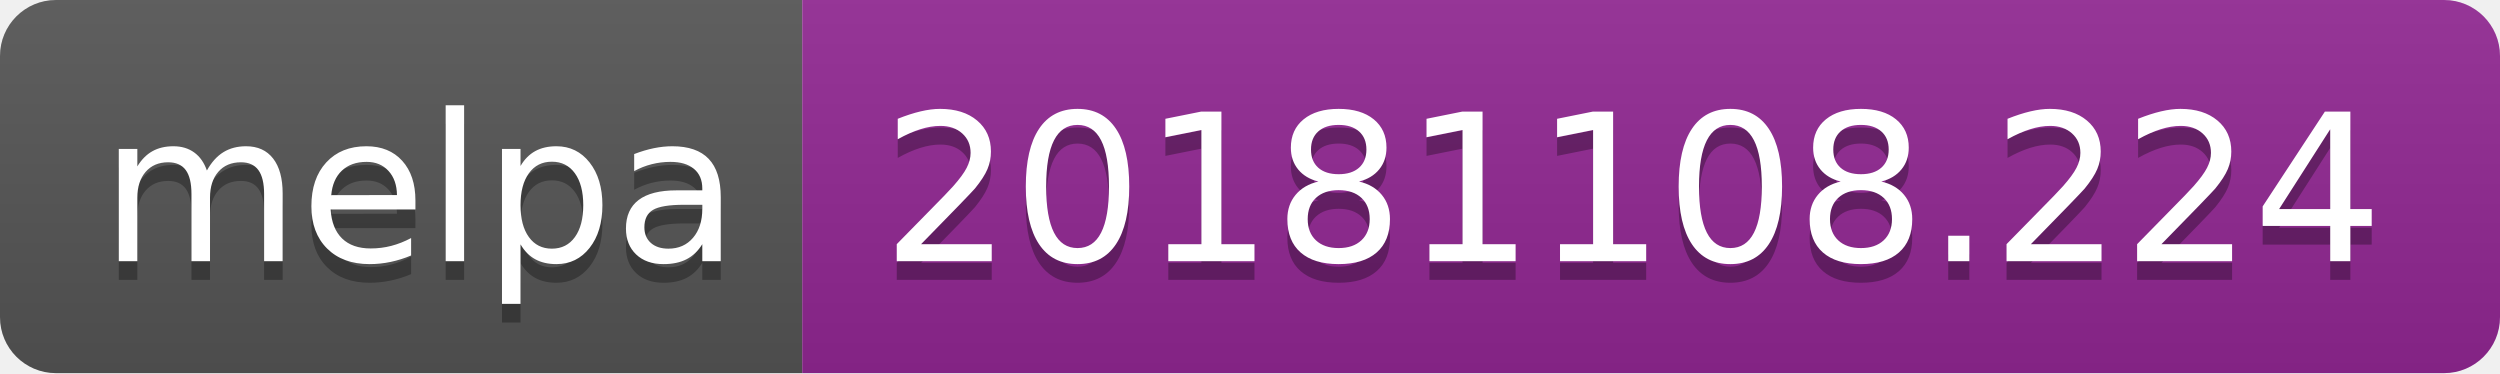
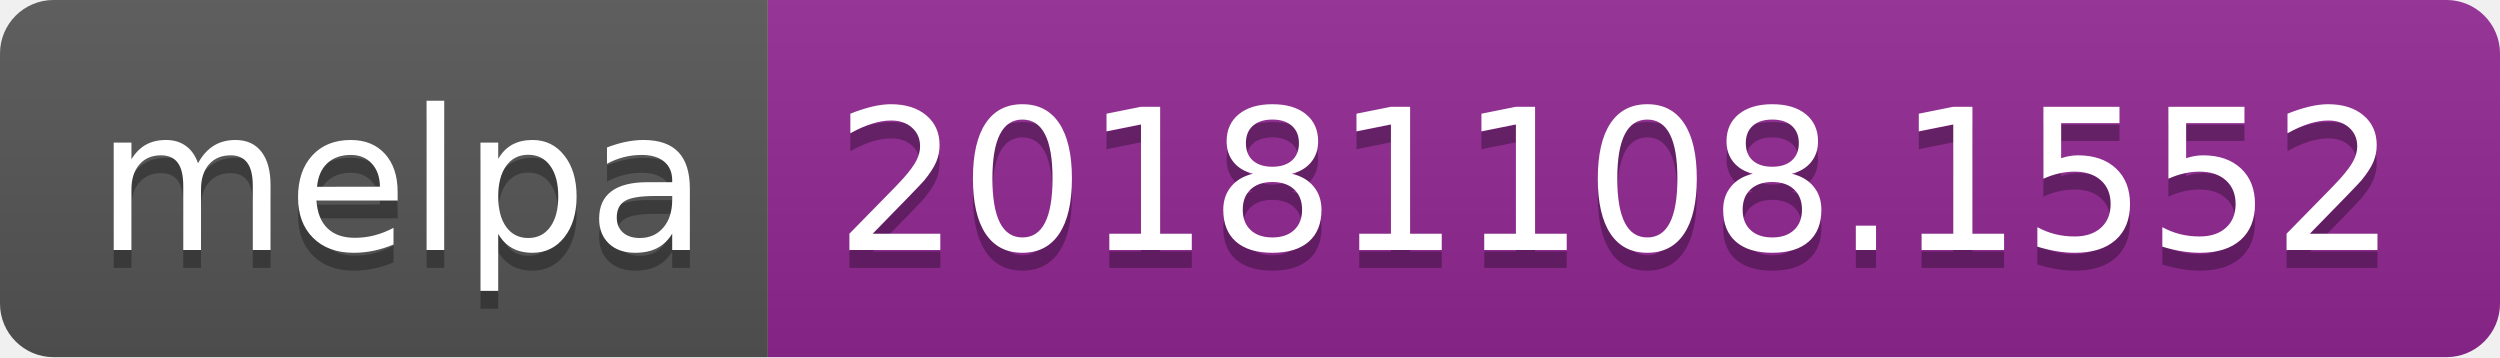
- <svg xmlns="http://www.w3.org/2000/svg" width="134" height="20">
+ <svg xmlns="http://www.w3.org/2000/svg" width="140" height="20">
  <linearGradient id="b" x2="0" y2="100%">
    <stop offset="0" stop-color="#bbb" stop-opacity=".1" />
    <stop offset="1" stop-opacity=".1" />
  </linearGradient>
  <clipPath id="a">
-     <rect width="134" height="20" rx="3" fill="#fff" />
+     <rect width="140" height="20" rx="3" fill="#fff" />
  </clipPath>
  <g clip-path="url(#a)">
    <path fill="#555" d="M0 0h43v20H0z" />
-     <path fill="#922793" d="M43 0h91v20H43z" />
-     <path fill="url(#b)" d="M0 0h134v20H0z" />
+     <path fill="#922793" d="M43 0h97v20H43z" />
+     <path fill="url(#b)" d="M0 0h140v20H0z" />
  </g>
  <g fill="#fff" text-anchor="middle" font-family="DejaVu Sans,Verdana,Geneva,sans-serif" font-size="110">
    <text x="225" y="150" fill="#010101" fill-opacity=".3" transform="scale(.1)" textLength="330">melpa</text>
    <text x="225" y="140" transform="scale(.1)" textLength="330">melpa</text>
-     <text x="875" y="150" fill="#010101" fill-opacity=".3" transform="scale(.1)" textLength="810">20181108.224</text>
-     <text x="875" y="140" transform="scale(.1)" textLength="810">20181108.224</text>
+     <text x="905" y="150" fill="#010101" fill-opacity=".3" transform="scale(.1)" textLength="870">20181108.1552</text>
+     <text x="905" y="140" transform="scale(.1)" textLength="870">20181108.1552</text>
  </g>
</svg>
